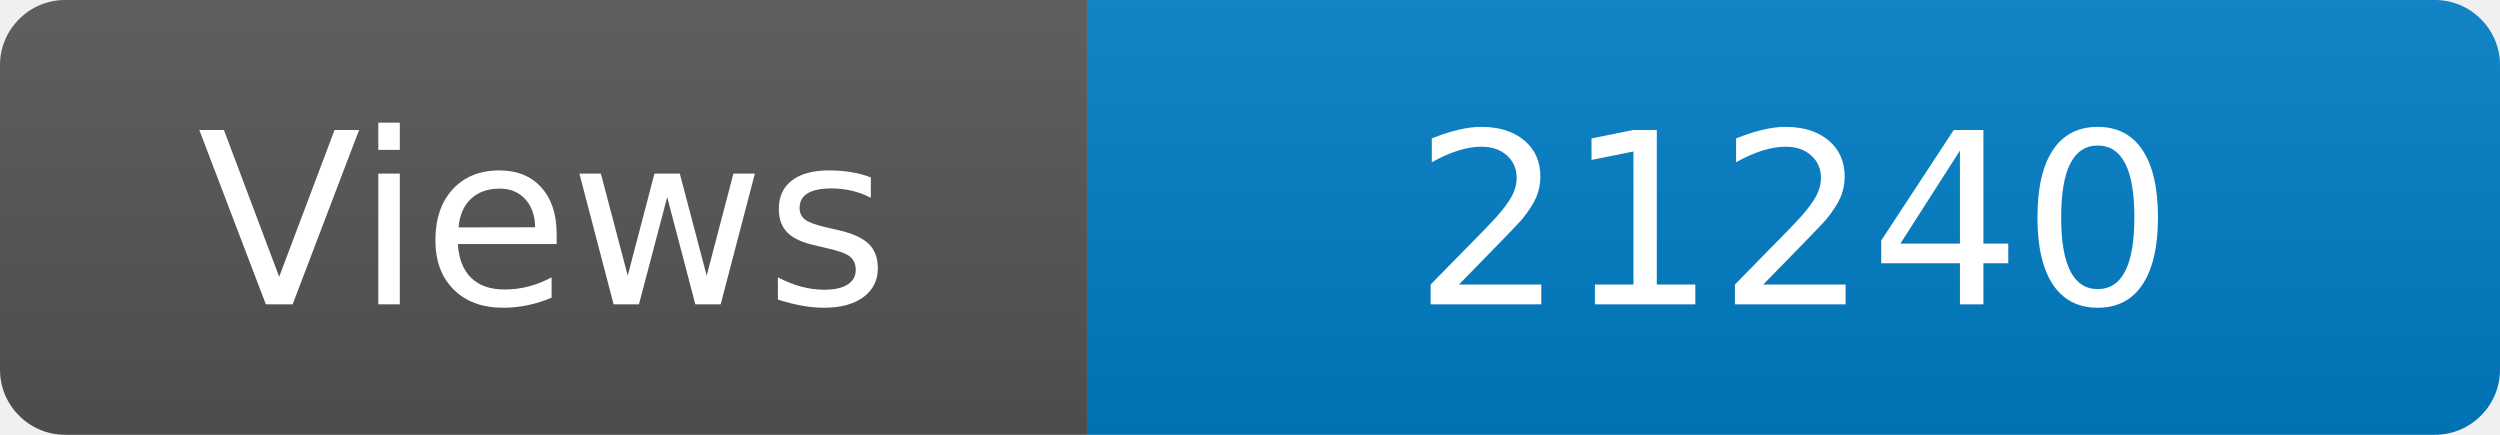
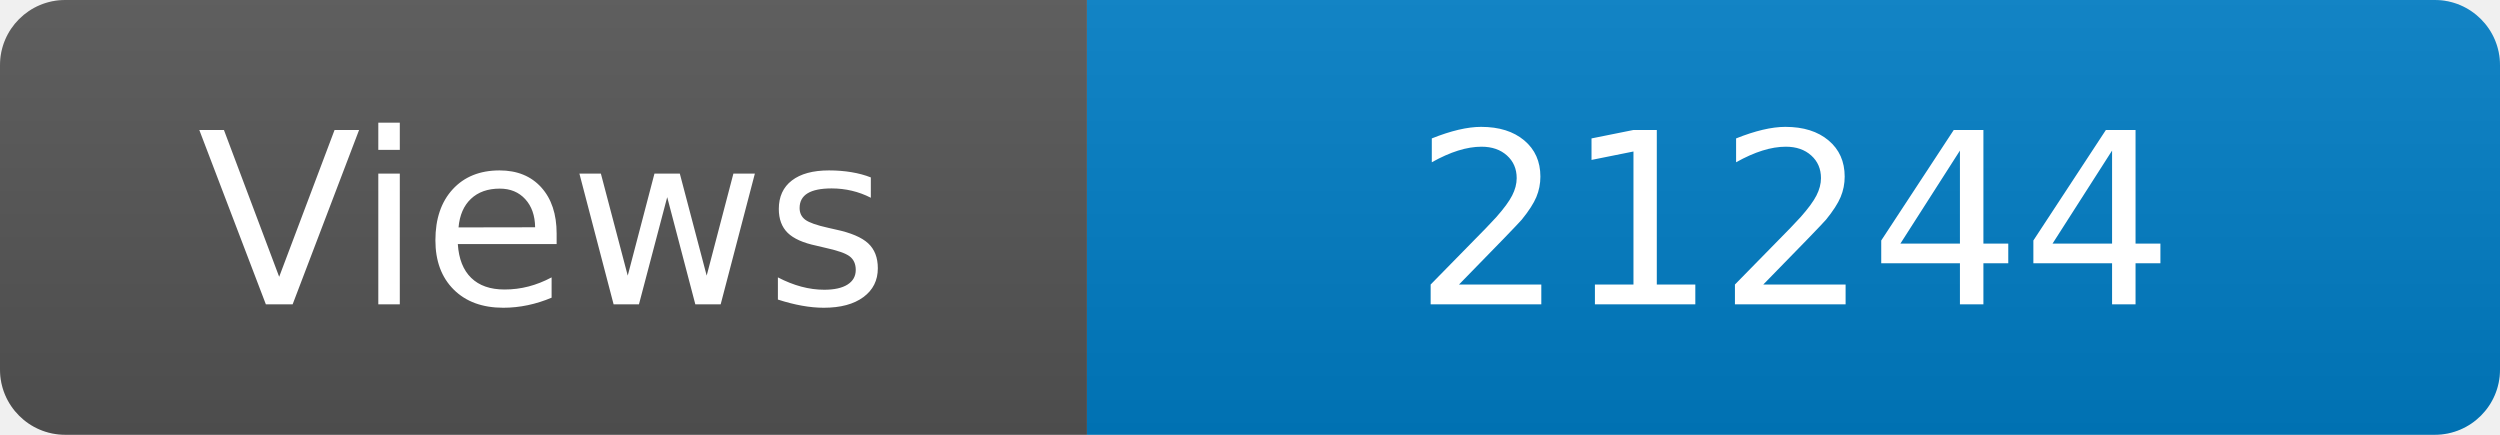
<svg xmlns="http://www.w3.org/2000/svg" width="115" height="20" role="img" aria-label="Maintained?: yes">
  <linearGradient id="s" x2="0" y2="100%">
    <stop offset="0" stop-color="#bbb" stop-opacity=".1" />
    <stop offset="1" stop-opacity=".1" />
  </linearGradient>
  <clipPath id="r">
    <rect width="115" height="20" rx="3" fill="#fff" />
  </clipPath>
  <g clip-path="url(#r)">
    <rect width="50" height="20" fill="#555" />
    <rect x="50" width="160" height="20" fill="#007ec6" />
    <rect width="115" height="20" fill="url(#s)" />
  </g>
  <g fill="#fff" text-anchor="middle" font-family="Verdana,Geneva,DejaVu Sans,sans-serif" font-size="110">
    <text x="250" y="140" transform="scale(.1)" fill="#fff">Views</text>
-     <text x="825" y="140" transform="scale(.1)" fill="#fff">21240</text>
+     <text x="825" y="140" transform="scale(.1)" fill="#fff">21244</text>
  </g>
</svg>
